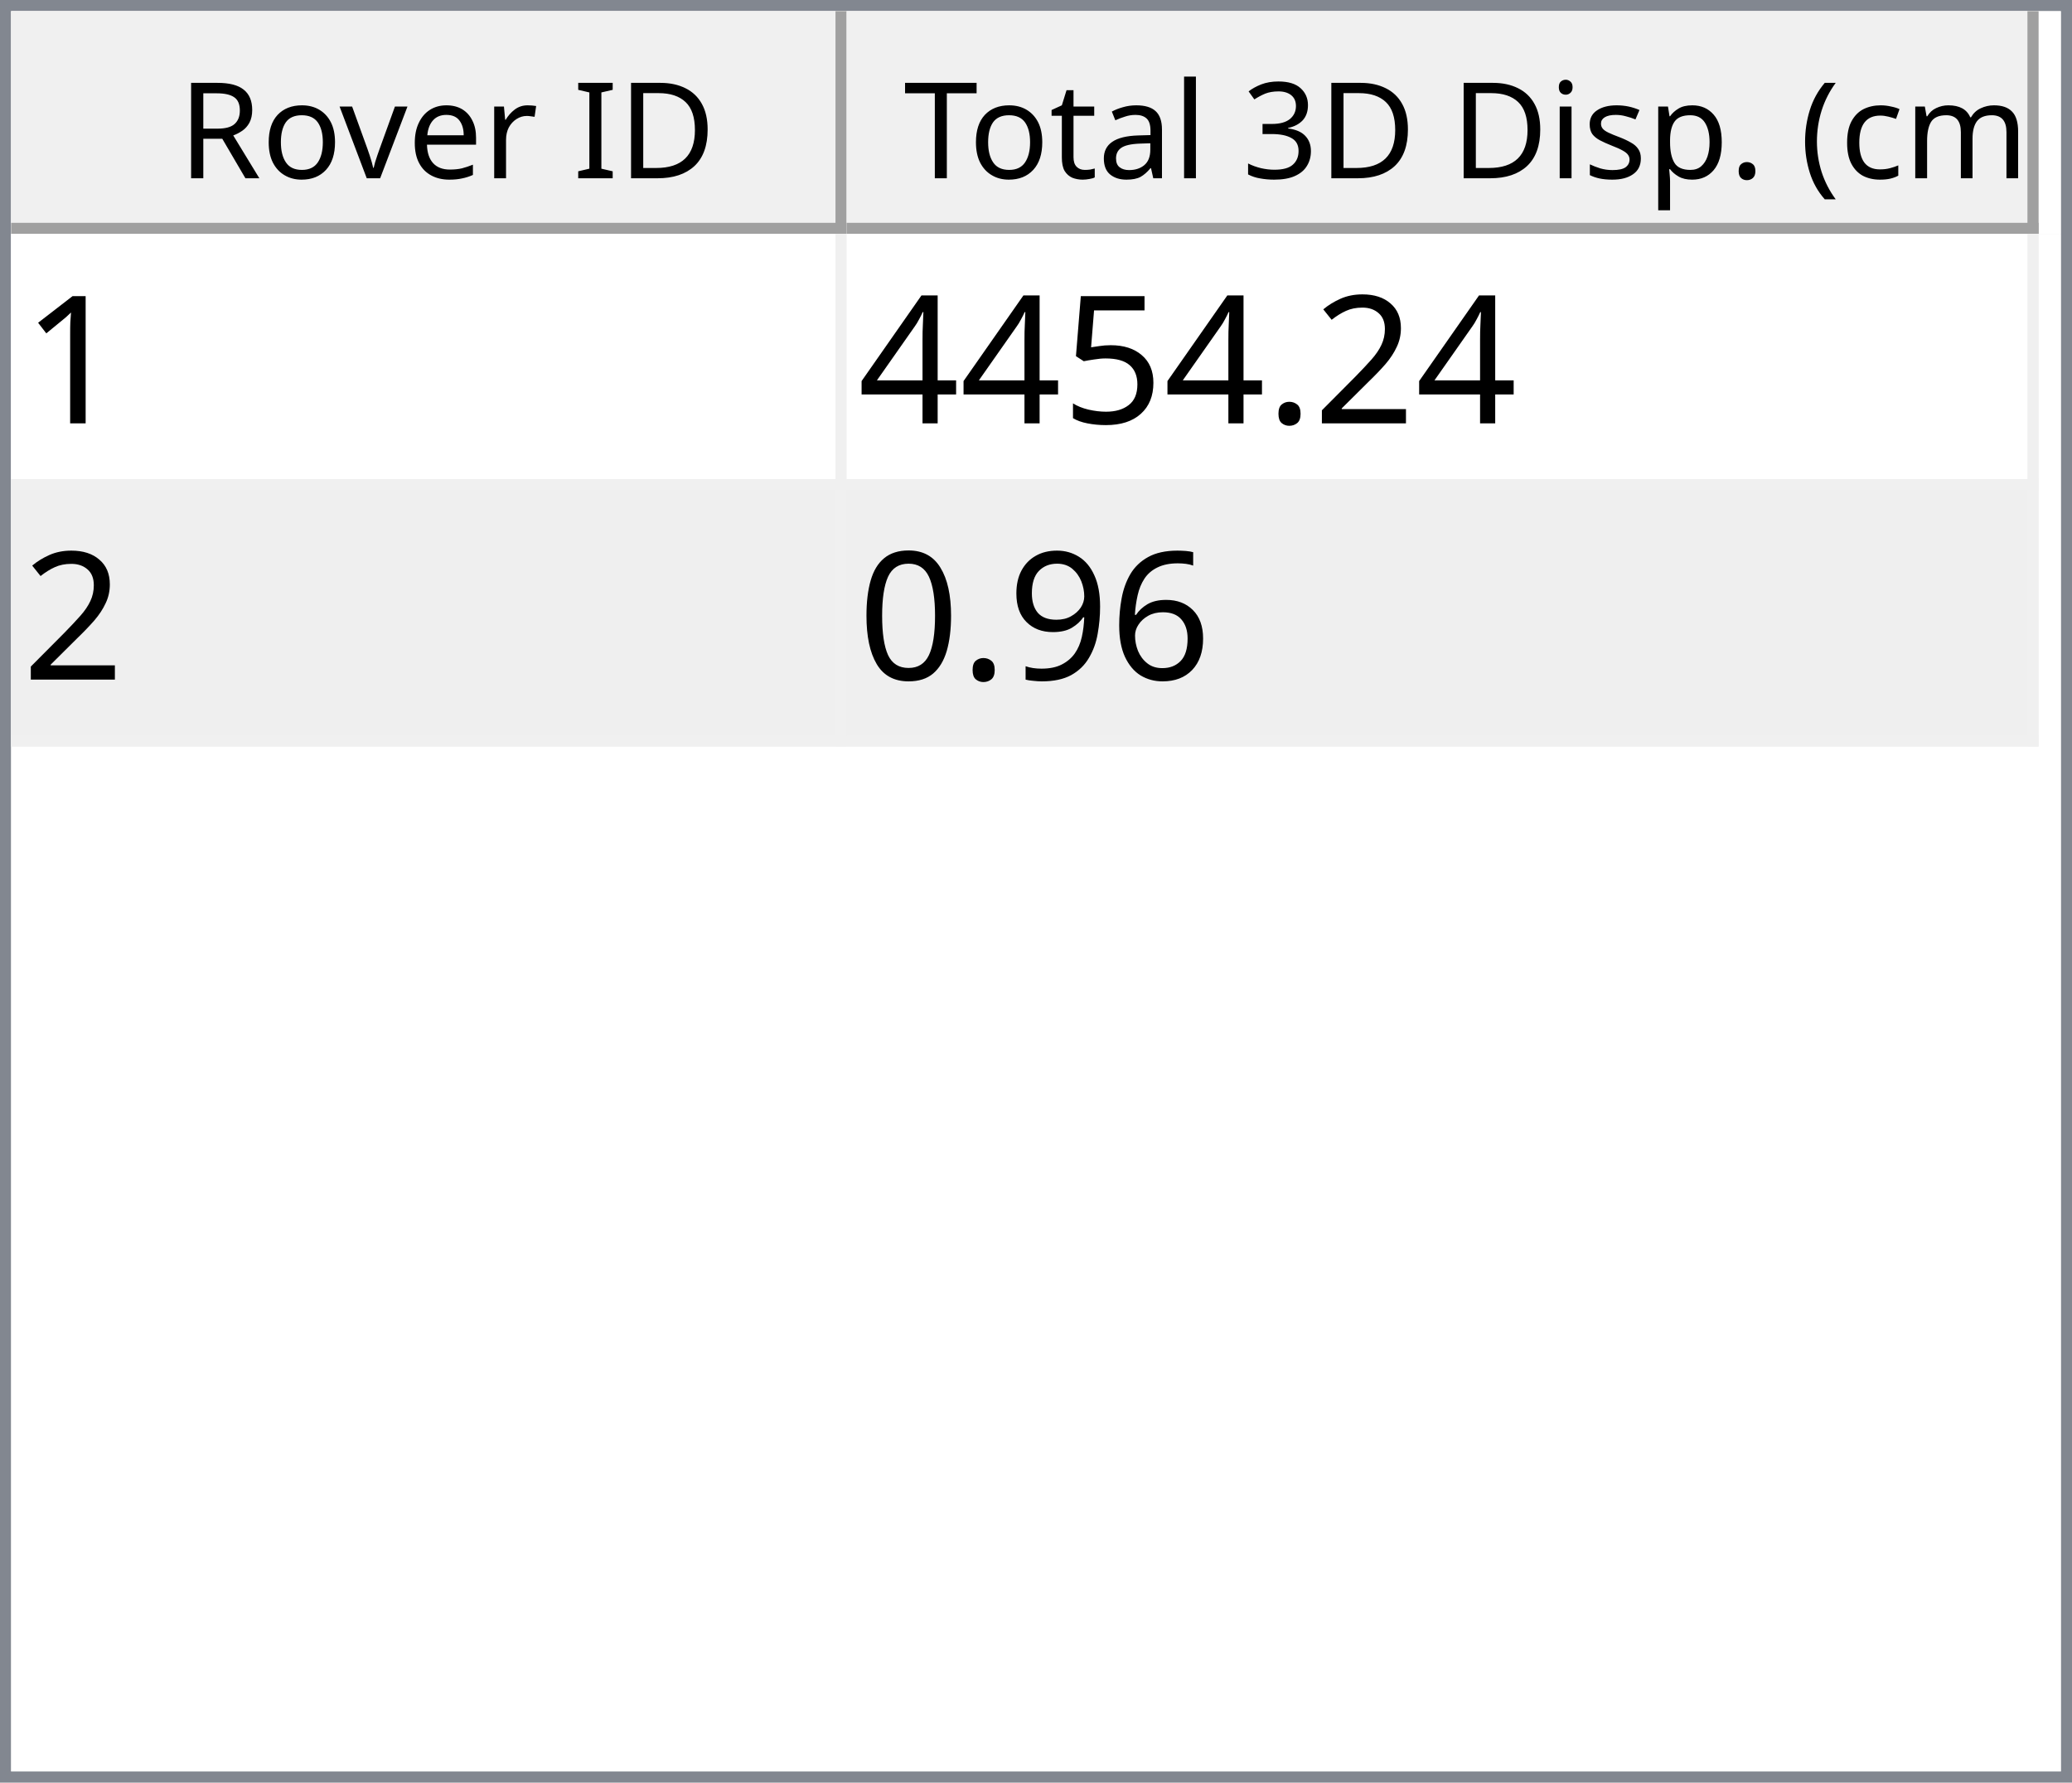
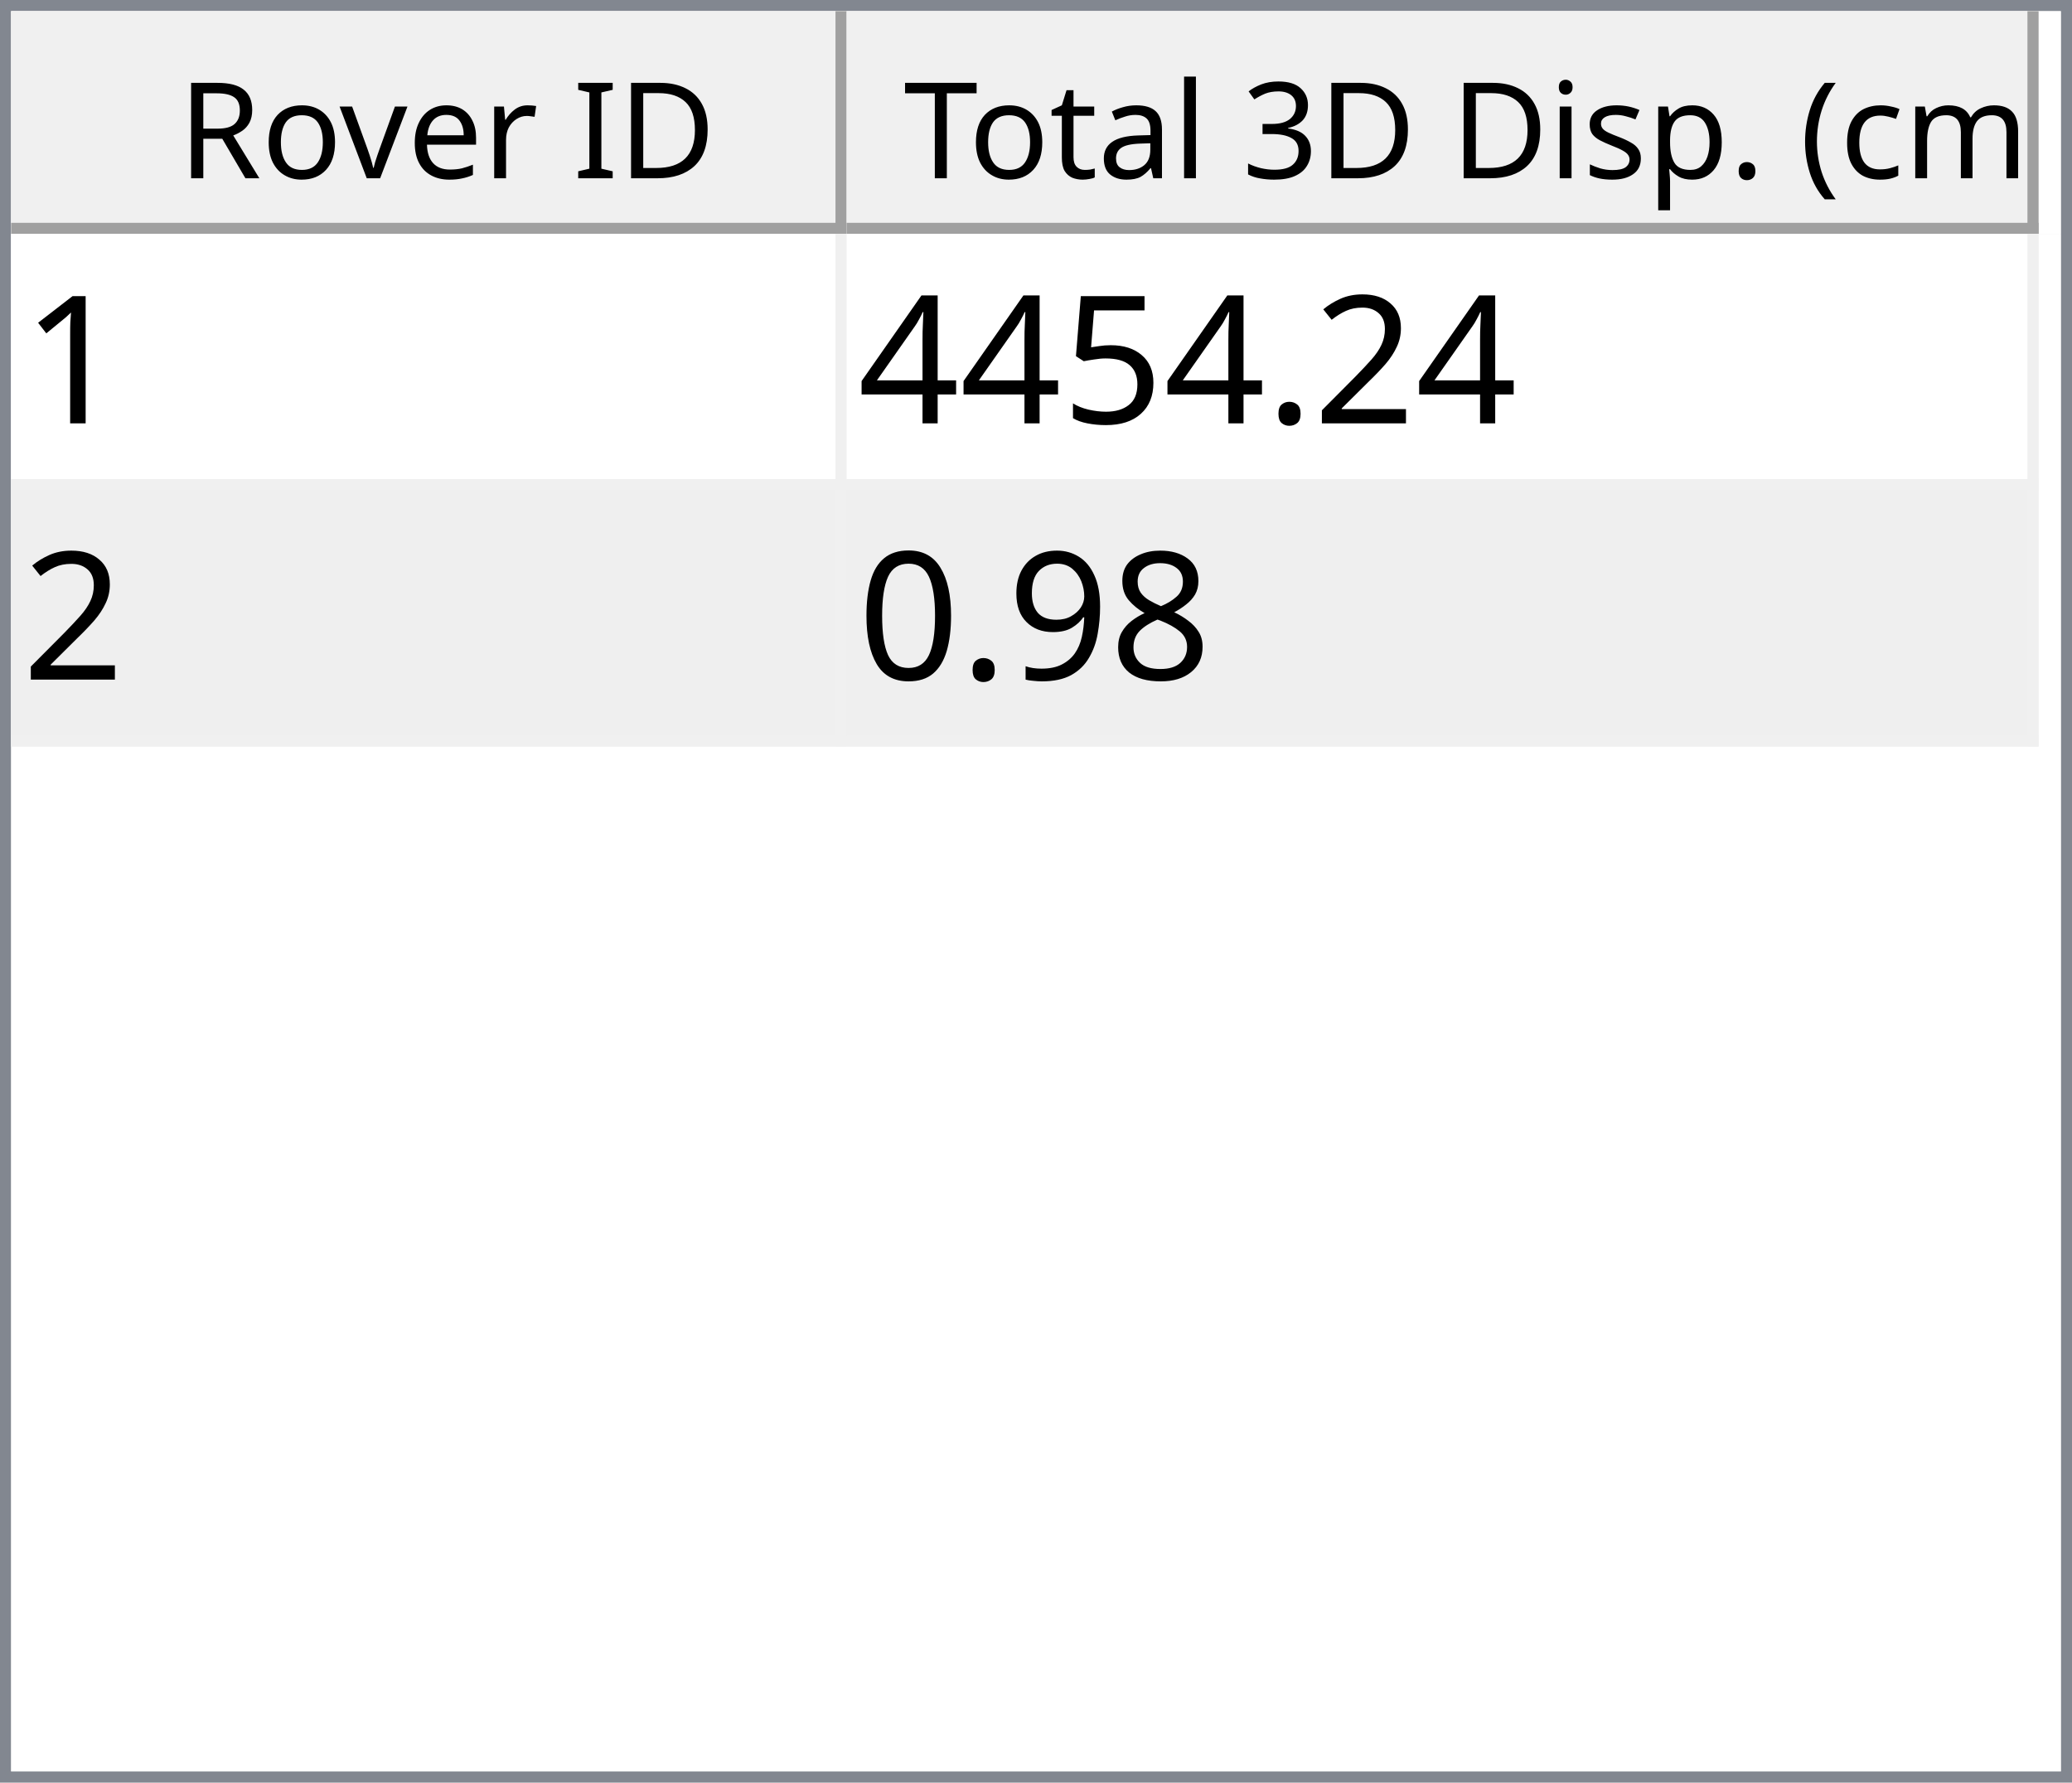
<svg xmlns="http://www.w3.org/2000/svg" style="fill-opacity:1; color-rendering:auto; color-interpolation:auto; text-rendering:auto; stroke:black; stroke-linecap:square; stroke-miterlimit:10; shape-rendering:auto; stroke-opacity:1; fill:black; stroke-dasharray:none; font-weight:normal; stroke-width:1; font-family:'Dialog'; font-style:normal; stroke-linejoin:miter; font-size:12px; stroke-dashoffset:0; image-rendering:auto;" width="186" height="160">
  <defs id="genericDefs" />
  <g>
    <defs id="defs1">
      <clipPath clipPathUnits="userSpaceOnUse" id="clipPath1">
        <path d="M0 0 L186 0 L186 160 L0 160 L0 0 Z" />
      </clipPath>
      <clipPath clipPathUnits="userSpaceOnUse" id="clipPath2">
        <path d="M0 0 L0 160 L186 160 L186 0 Z" />
      </clipPath>
      <clipPath clipPathUnits="userSpaceOnUse" id="clipPath3">
        <path d="M0 0 L0 20 L184 20 L184 0 Z" />
      </clipPath>
      <clipPath clipPathUnits="userSpaceOnUse" id="clipPath4">
        <path d="M0 0 L0 20 L75 20 L75 0 Z" />
      </clipPath>
      <clipPath clipPathUnits="userSpaceOnUse" id="clipPath5">
        <path d="M1 1 L1 19 L74 19 L74 1 Z" />
      </clipPath>
      <clipPath clipPathUnits="userSpaceOnUse" id="clipPath6">
        <path d="M0 0 L0 18 L73 18 L73 0 Z" />
      </clipPath>
      <clipPath clipPathUnits="userSpaceOnUse" id="clipPath7">
        <path d="M-0.5 -0.5 L-0.5 19.5 L74.5 19.5 L74.5 -0.5 Z" />
      </clipPath>
      <clipPath clipPathUnits="userSpaceOnUse" id="clipPath8">
        <path d="M0 0 L0 20 L107 20 L107 0 Z" />
      </clipPath>
      <clipPath clipPathUnits="userSpaceOnUse" id="clipPath9">
        <path d="M1 1 L1 19 L106 19 L106 1 Z" />
      </clipPath>
      <clipPath clipPathUnits="userSpaceOnUse" id="clipPath10">
        <path d="M0 0 L0 18 L105 18 L105 0 Z" />
      </clipPath>
      <clipPath clipPathUnits="userSpaceOnUse" id="clipPath11">
        <path d="M-0.5 -0.5 L-0.5 19.5 L106.5 19.5 L106.5 -0.5 Z" />
      </clipPath>
      <clipPath clipPathUnits="userSpaceOnUse" id="clipPath12">
        <path d="M0 0 L0 138 L184 138 L184 0 Z" />
      </clipPath>
      <clipPath clipPathUnits="userSpaceOnUse" id="clipPath13">
        <path d="M0 0 L0 46 L182 46 L182 0 Z" />
      </clipPath>
      <clipPath clipPathUnits="userSpaceOnUse" id="clipPath14">
        <path d="M-0.5 -0.5 L-0.5 45.5 L181.5 45.5 L181.5 -0.5 Z" />
      </clipPath>
      <clipPath clipPathUnits="userSpaceOnUse" id="clipPath15">
        <path d="M0 0 L0 22 L74 22 L74 0 Z" />
      </clipPath>
      <clipPath clipPathUnits="userSpaceOnUse" id="clipPath16">
        <path d="M0 0 L0 22 L106 22 L106 0 Z" />
      </clipPath>
      <font horiz-adv-x="64.551" id="font1">
        <font-face ascent="107.91" descent="25.098" units-per-em="100" style="font-style:normal; font-family:Segoe UI; font-weight:normal;" />
        <missing-glyph horiz-adv-x="64.551" d="M8.109 0 L8.109 68.266 L56.453 68.266 L56.453 0 L8.109 0 ZM15.328 7.234 L49.219 7.234 L49.219 61.031 L15.328 61.031 L15.328 7.234 Z" />
        <glyph unicode="D" horiz-adv-x="70.117" d="M9.188 0 L9.188 70.016 L28.516 70.016 Q65.531 70.016 65.531 35.891 Q65.531 19.672 55.25 9.836 Q44.969 0 27.734 0 L9.188 0 ZM17.391 62.594 L17.391 7.422 L27.828 7.422 Q41.609 7.422 49.273 14.797 Q56.938 22.172 56.938 35.688 Q56.938 62.594 28.328 62.594 L17.391 62.594 Z" />
        <glyph unicode="I" horiz-adv-x="26.611" d="M17.391 0 L9.188 0 L9.188 70.016 L17.391 70.016 L17.391 0 Z" />
        <glyph unicode=" " horiz-adv-x="27.393" d="" />
        <glyph unicode="r" horiz-adv-x="34.766" d="M34.188 41.891 Q32.078 43.5 28.125 43.5 Q23 43.5 19.555 38.672 Q16.109 33.844 16.109 25.484 L16.109 0 L8.109 0 L8.109 50 L16.109 50 L16.109 39.703 L16.312 39.703 Q18.016 44.969 21.531 47.922 Q25.047 50.875 29.391 50.875 Q32.516 50.875 34.188 50.203 L34.188 41.891 Z" />
        <glyph unicode="e" horiz-adv-x="52.295" d="M48.297 23 L12.984 23 Q13.188 14.656 17.484 10.109 Q21.781 5.562 29.297 5.562 Q37.75 5.562 44.828 11.141 L44.828 3.609 Q38.234 -1.172 27.391 -1.172 Q16.797 -1.172 10.742 5.641 Q4.688 12.453 4.688 24.812 Q4.688 36.469 11.305 43.82 Q17.922 51.172 27.734 51.172 Q37.547 51.172 42.922 44.828 Q48.297 38.484 48.297 27.203 L48.297 23 ZM40.094 29.781 Q40.047 36.719 36.75 40.578 Q33.453 44.438 27.594 44.438 Q21.922 44.438 17.969 40.383 Q14.016 36.328 13.094 29.781 L40.094 29.781 Z" />
        <glyph unicode="v" horiz-adv-x="47.9" d="M47.406 50 L27.484 0 L19.625 0 L0.688 50 L9.469 50 L22.172 13.672 Q23.578 9.672 23.922 6.688 L24.125 6.688 Q24.609 10.453 25.688 13.484 L38.969 50 L47.406 50 Z" />
        <glyph unicode="o" horiz-adv-x="58.594" d="M29 -1.172 Q17.922 -1.172 11.305 5.836 Q4.688 12.844 4.688 24.422 Q4.688 37.016 11.57 44.094 Q18.453 51.172 30.172 51.172 Q41.359 51.172 47.633 44.289 Q53.906 37.406 53.906 25.203 Q53.906 13.234 47.141 6.031 Q40.375 -1.172 29 -1.172 ZM29.594 44.438 Q21.875 44.438 17.383 39.188 Q12.891 33.938 12.891 24.703 Q12.891 15.828 17.43 10.695 Q21.969 5.562 29.594 5.562 Q37.359 5.562 41.531 10.594 Q45.703 15.625 45.703 24.906 Q45.703 34.281 41.531 39.359 Q37.359 44.438 29.594 44.438 Z" />
        <glyph unicode="R" horiz-adv-x="59.814" d="M59.375 0 L49.609 0 L37.891 19.625 Q36.281 22.359 34.766 24.289 Q33.25 26.219 31.664 27.438 Q30.078 28.656 28.25 29.219 Q26.422 29.781 24.125 29.781 L17.391 29.781 L17.391 0 L9.188 0 L9.188 70.016 L30.078 70.016 Q34.672 70.016 38.555 68.867 Q42.438 67.719 45.289 65.375 Q48.141 63.031 49.758 59.547 Q51.375 56.062 51.375 51.375 Q51.375 47.703 50.273 44.656 Q49.172 41.609 47.148 39.211 Q45.125 36.812 42.266 35.133 Q39.406 33.453 35.844 32.516 L35.844 32.328 Q37.594 31.547 38.891 30.547 Q40.188 29.547 41.359 28.18 Q42.531 26.812 43.68 25.078 Q44.828 23.344 46.234 21.047 L59.375 0 ZM17.391 62.594 L17.391 37.203 L28.516 37.203 Q31.594 37.203 34.203 38.133 Q36.812 39.062 38.719 40.797 Q40.625 42.531 41.703 45.047 Q42.781 47.562 42.781 50.688 Q42.781 56.297 39.141 59.445 Q35.5 62.594 28.609 62.594 L17.391 62.594 Z" />
        <glyph unicode=")" horiz-adv-x="30.176" d="M8.297 -15.922 L1.172 -15.922 Q16.406 2.344 16.406 26.812 Q16.406 51.469 1.078 70.016 L8.297 70.016 Q23.531 52.156 23.531 26.703 Q23.531 1.375 8.297 -15.922 Z" />
        <glyph unicode="m" horiz-adv-x="86.133" d="M79.109 0 L71.094 0 L71.094 28.719 Q71.094 37.016 68.531 40.727 Q65.969 44.438 59.906 44.438 Q54.781 44.438 51.195 39.75 Q47.609 35.062 47.609 28.516 L47.609 0 L39.594 0 L39.594 29.688 Q39.594 44.438 28.219 44.438 Q22.953 44.438 19.531 40.016 Q16.109 35.594 16.109 28.516 L16.109 0 L8.109 0 L8.109 50 L16.109 50 L16.109 42.094 L16.312 42.094 Q21.625 51.172 31.844 51.172 Q36.969 51.172 40.773 48.312 Q44.578 45.453 46 40.828 Q51.562 51.172 62.594 51.172 Q79.109 51.172 79.109 30.812 L79.109 0 Z" />
        <glyph unicode="c" horiz-adv-x="46.191" d="M42.188 2.297 Q36.422 -1.172 28.516 -1.172 Q17.828 -1.172 11.258 5.789 Q4.688 12.75 4.688 23.828 Q4.688 36.188 11.766 43.68 Q18.844 51.172 30.672 51.172 Q37.25 51.172 42.281 48.734 L42.281 40.531 Q36.719 44.438 30.375 44.438 Q22.703 44.438 17.797 38.945 Q12.891 33.453 12.891 24.516 Q12.891 15.719 17.508 10.641 Q22.125 5.562 29.891 5.562 Q36.422 5.562 42.188 9.906 L42.188 2.297 Z" />
        <glyph unicode="(" horiz-adv-x="30.176" d="M29.109 -15.922 L21.969 -15.922 Q6.844 1.375 6.844 26.703 Q6.844 52.156 21.969 70.016 L29.203 70.016 Q13.875 51.469 13.875 26.812 Q13.875 2.344 29.109 -15.922 Z" />
        <glyph unicode="." horiz-adv-x="21.68" d="M10.891 -1.078 Q8.641 -1.078 7.055 0.539 Q5.469 2.156 5.469 4.391 Q5.469 6.641 7.055 8.273 Q8.641 9.906 10.891 9.906 Q13.188 9.906 14.797 8.273 Q16.406 6.641 16.406 4.391 Q16.406 2.156 14.797 0.539 Q13.188 -1.078 10.891 -1.078 Z" />
        <glyph unicode="p" horiz-adv-x="58.789" d="M16.312 7.234 L16.109 7.234 L16.109 -23 L8.109 -23 L8.109 50 L16.109 50 L16.109 41.219 L16.312 41.219 Q22.219 51.172 33.594 51.172 Q43.266 51.172 48.688 44.461 Q54.109 37.75 54.109 26.469 Q54.109 13.922 48 6.375 Q41.891 -1.172 31.297 -1.172 Q21.578 -1.172 16.312 7.234 ZM16.109 27.391 L16.109 20.406 Q16.109 14.203 20.141 9.883 Q24.172 5.562 30.375 5.562 Q37.641 5.562 41.773 11.133 Q45.906 16.703 45.906 26.609 Q45.906 34.969 42.047 39.703 Q38.188 44.438 31.594 44.438 Q24.609 44.438 20.359 39.578 Q16.109 34.719 16.109 27.391 Z" />
        <glyph unicode="s" horiz-adv-x="42.432" d="M5.078 1.812 L5.078 10.406 Q11.625 5.562 19.484 5.562 Q30.031 5.562 30.031 12.594 Q30.031 14.594 29.125 15.992 Q28.219 17.391 26.68 18.461 Q25.141 19.531 23.07 20.383 Q21 21.234 18.609 22.172 Q15.281 23.484 12.766 24.828 Q10.25 26.172 8.57 27.859 Q6.891 29.547 6.031 31.695 Q5.172 33.844 5.172 36.719 Q5.172 40.234 6.789 42.945 Q8.406 45.656 11.086 47.484 Q13.766 49.312 17.211 50.242 Q20.656 51.172 24.312 51.172 Q30.812 51.172 35.938 48.922 L35.938 40.828 Q30.422 44.438 23.25 44.438 Q21 44.438 19.195 43.922 Q17.391 43.406 16.094 42.477 Q14.797 41.547 14.086 40.258 Q13.375 38.969 13.375 37.406 Q13.375 35.453 14.086 34.133 Q14.797 32.812 16.164 31.789 Q17.531 30.766 19.484 29.938 Q21.438 29.109 23.922 28.125 Q27.25 26.859 29.883 25.516 Q32.516 24.172 34.375 22.484 Q36.234 20.797 37.234 18.602 Q38.234 16.406 38.234 13.375 Q38.234 9.672 36.602 6.938 Q34.969 4.203 32.234 2.398 Q29.5 0.594 25.93 -0.289 Q22.359 -1.172 18.453 -1.172 Q10.75 -1.172 5.078 1.812 Z" />
        <glyph unicode="i" horiz-adv-x="24.219" d="M12.203 62.703 Q10.062 62.703 8.547 64.164 Q7.031 65.625 7.031 67.875 Q7.031 70.125 8.547 71.609 Q10.062 73.094 12.203 73.094 Q14.406 73.094 15.945 71.609 Q17.484 70.125 17.484 67.875 Q17.484 65.719 15.945 64.211 Q14.406 62.703 12.203 62.703 ZM16.109 0 L8.109 0 L8.109 50 L16.109 50 L16.109 0 Z" />
        <glyph unicode="3" horiz-adv-x="53.906" d="M46.531 19.828 Q46.531 15.094 44.75 11.211 Q42.969 7.328 39.719 4.57 Q36.469 1.812 31.93 0.297 Q27.391 -1.219 21.922 -1.219 Q11.922 -1.219 6 2.594 L6 11.188 Q13.094 5.609 22.219 5.609 Q25.875 5.609 28.828 6.539 Q31.781 7.469 33.906 9.227 Q36.031 10.984 37.18 13.477 Q38.328 15.969 38.328 19.094 Q38.328 32.812 18.797 32.812 L12.984 32.812 L12.984 39.594 L18.5 39.594 Q35.797 39.594 35.797 52.484 Q35.797 64.406 22.609 64.406 Q15.188 64.406 8.688 59.422 L8.688 67.188 Q15.375 71.188 24.609 71.188 Q29 71.188 32.57 69.969 Q36.141 68.75 38.68 66.555 Q41.219 64.359 42.609 61.281 Q44 58.203 44 54.5 Q44 40.672 30.031 36.719 L30.031 36.531 Q33.594 36.141 36.625 34.797 Q39.656 33.453 41.852 31.305 Q44.047 29.156 45.289 26.25 Q46.531 23.344 46.531 19.828 Z" />
        <glyph unicode="l" horiz-adv-x="24.219" d="M16.109 0 L8.109 0 L8.109 74.031 L16.109 74.031 L16.109 0 Z" />
        <glyph unicode="a" horiz-adv-x="50.879" d="M43.891 0 L35.891 0 L35.891 7.812 L35.688 7.812 Q30.469 -1.172 20.312 -1.172 Q12.844 -1.172 8.617 2.781 Q4.391 6.734 4.391 13.281 Q4.391 27.297 20.906 29.594 L35.891 31.688 Q35.891 44.438 25.594 44.438 Q16.547 44.438 9.281 38.281 L9.281 46.484 Q16.656 51.172 26.266 51.172 Q43.891 51.172 43.891 32.516 L43.891 0 ZM35.891 25.297 L23.828 23.641 Q18.266 22.859 15.43 20.875 Q12.594 18.891 12.594 13.875 Q12.594 10.203 15.211 7.883 Q17.828 5.562 22.172 5.562 Q28.125 5.562 32.008 9.742 Q35.891 13.922 35.891 20.312 L35.891 25.297 Z" />
        <glyph unicode="t" horiz-adv-x="33.887" d="M31.297 0.484 Q28.469 -1.078 23.828 -1.078 Q10.688 -1.078 10.688 13.578 L10.688 43.172 L2.094 43.172 L2.094 50 L10.688 50 L10.688 62.203 L18.703 64.797 L18.703 50 L31.297 50 L31.297 43.172 L18.703 43.172 L18.703 14.984 Q18.703 9.969 20.414 7.82 Q22.125 5.672 26.078 5.672 Q29.109 5.672 31.297 7.328 L31.297 0.484 Z" />
        <glyph unicode="T" horiz-adv-x="52.393" d="M50.594 62.594 L30.375 62.594 L30.375 0 L22.172 0 L22.172 62.594 L2 62.594 L2 70.016 L50.594 70.016 L50.594 62.594 Z" />
      </font>
      <font horiz-adv-x="75.0" id="font2">
        <font-face ascent="100.537" descent="21.973" units-per-em="100" style="font-style:normal; font-family:sans-serif; font-weight:normal;" />
        <missing-glyph horiz-adv-x="75.0" d="M12.5 0 L12.5 62.5 L62.5 62.5 L62.5 0 L12.5 0 ZM14.062 1.562 L60.938 1.562 L60.938 60.938 L14.062 60.938 L14.062 1.562 Z" />
        <glyph unicode="1" horiz-adv-x="55.615" d="M37.25 0 L28.469 0 L28.469 56 Q25.297 52.984 20.141 49.953 Q14.984 46.922 10.891 45.406 L10.891 53.906 Q18.266 57.375 23.781 62.305 Q29.297 67.234 31.594 71.875 L37.25 71.875 L37.25 0 Z" />
        <glyph unicode="2" horiz-adv-x="55.615" d="M50.344 8.453 L50.344 0 L3.031 0 Q2.938 3.172 4.047 6.109 Q5.859 10.938 9.836 15.625 Q13.812 20.312 21.344 26.469 Q33.016 36.031 37.117 41.625 Q41.219 47.219 41.219 52.203 Q41.219 57.422 37.477 61.008 Q33.734 64.594 27.734 64.594 Q21.391 64.594 17.578 60.789 Q13.766 56.984 13.719 50.25 L4.688 51.172 Q5.609 61.281 11.664 66.578 Q17.719 71.875 27.938 71.875 Q38.234 71.875 44.242 66.164 Q50.25 60.453 50.25 52 Q50.25 47.703 48.492 43.555 Q46.734 39.406 42.656 34.812 Q38.578 30.219 29.109 22.219 Q21.188 15.578 18.945 13.211 Q16.703 10.844 15.234 8.453 L50.344 8.453 Z" />
        <glyph unicode="." horiz-adv-x="27.783" d="M9.078 0 L9.078 10.016 L19.094 10.016 L19.094 0 L9.078 0 Z" />
        <glyph unicode="5" horiz-adv-x="55.615" d="M4.156 18.75 L13.375 19.531 Q14.406 12.797 18.141 9.398 Q21.875 6 27.156 6 Q33.5 6 37.891 10.789 Q42.281 15.578 42.281 23.484 Q42.281 31 38.062 35.352 Q33.844 39.703 27 39.703 Q22.75 39.703 19.336 37.773 Q15.922 35.844 13.969 32.766 L5.719 33.844 L12.641 70.609 L48.25 70.609 L48.25 62.203 L19.672 62.203 L15.828 42.969 Q22.266 47.469 29.344 47.469 Q38.719 47.469 45.164 40.969 Q51.609 34.469 51.609 24.266 Q51.609 14.547 45.953 7.469 Q39.062 -1.219 27.156 -1.219 Q17.391 -1.219 11.211 4.25 Q5.031 9.719 4.156 18.75 Z" />
        <glyph unicode="4" horiz-adv-x="55.615" d="M32.328 0 L32.328 17.141 L1.266 17.141 L1.266 25.203 L33.938 71.578 L41.109 71.578 L41.109 25.203 L50.781 25.203 L50.781 17.141 L41.109 17.141 L41.109 0 L32.328 0 ZM32.328 25.203 L32.328 57.469 L9.906 25.203 L32.328 25.203 Z" />
-         <glyph unicode="6" horiz-adv-x="55.615" d="M49.75 54.047 L41.016 53.375 Q39.844 58.547 37.703 60.891 Q34.125 64.656 28.906 64.656 Q24.703 64.656 21.531 62.312 Q17.391 59.281 14.992 53.469 Q12.594 47.656 12.5 36.922 Q15.672 41.75 20.266 44.094 Q24.859 46.438 29.891 46.438 Q38.672 46.438 44.852 39.969 Q51.031 33.5 51.031 23.25 Q51.031 16.5 48.125 10.719 Q45.219 4.938 40.141 1.859 Q35.062 -1.219 28.609 -1.219 Q17.625 -1.219 10.695 6.859 Q3.766 14.938 3.766 33.5 Q3.766 54.25 11.422 63.672 Q18.109 71.875 29.438 71.875 Q37.891 71.875 43.289 67.141 Q48.688 62.406 49.75 54.047 ZM13.875 23.188 Q13.875 18.656 15.797 14.508 Q17.719 10.359 21.188 8.18 Q24.656 6 28.469 6 Q34.031 6 38.039 10.492 Q42.047 14.984 42.047 22.703 Q42.047 30.125 38.086 34.398 Q34.125 38.672 28.125 38.672 Q22.172 38.672 18.023 34.398 Q13.875 30.125 13.875 23.188 Z" />
+         <glyph unicode="8" horiz-adv-x="55.615" d="M17.672 38.812 Q12.203 40.828 9.57 44.539 Q6.938 48.25 6.938 53.422 Q6.938 61.234 12.555 66.555 Q18.172 71.875 27.484 71.875 Q36.859 71.875 42.578 66.43 Q48.297 60.984 48.297 53.172 Q48.297 48.188 45.68 44.508 Q43.062 40.828 37.75 38.812 Q44.344 36.672 47.781 31.883 Q51.219 27.094 51.219 20.453 Q51.219 11.281 44.727 5.031 Q38.234 -1.219 27.641 -1.219 Q17.047 -1.219 10.547 5.055 Q4.047 11.328 4.047 20.703 Q4.047 27.688 7.594 32.398 Q11.141 37.109 17.672 38.812 ZM15.922 53.719 Q15.922 48.641 19.195 45.414 Q22.469 42.188 27.688 42.188 Q32.766 42.188 36.016 45.383 Q39.266 48.578 39.266 53.219 Q39.266 58.062 35.914 61.359 Q32.562 64.656 27.594 64.656 Q22.562 64.656 19.242 61.43 Q15.922 58.203 15.922 53.719 ZM13.094 20.656 Q13.094 16.891 14.875 13.375 Q16.656 9.859 20.172 7.93 Q23.688 6 27.734 6 Q34.031 6 38.133 10.055 Q42.234 14.109 42.234 20.359 Q42.234 26.703 38.016 30.859 Q33.797 35.016 27.438 35.016 Q21.234 35.016 17.164 30.914 Q13.094 26.812 13.094 20.656 Z" />
        <glyph unicode="9" horiz-adv-x="55.615" d="M5.469 16.547 L13.922 17.328 Q14.984 11.375 18.016 8.688 Q21.047 6 25.781 6 Q29.828 6 32.883 7.859 Q35.938 9.719 37.891 12.82 Q39.844 15.922 41.164 21.195 Q42.484 26.469 42.484 31.938 Q42.484 32.516 42.438 33.688 Q39.797 29.5 35.234 26.883 Q30.672 24.266 25.344 24.266 Q16.453 24.266 10.305 30.711 Q4.156 37.156 4.156 47.703 Q4.156 58.594 10.578 65.234 Q17 71.875 26.656 71.875 Q33.641 71.875 39.43 68.117 Q45.219 64.359 48.219 57.398 Q51.219 50.438 51.219 37.25 Q51.219 23.531 48.242 15.406 Q45.266 7.281 39.383 3.031 Q33.5 -1.219 25.594 -1.219 Q17.188 -1.219 11.867 3.445 Q6.547 8.109 5.469 16.547 ZM41.453 48.141 Q41.453 55.719 37.43 60.156 Q33.406 64.594 27.734 64.594 Q21.875 64.594 17.531 59.812 Q13.188 55.031 13.188 47.406 Q13.188 40.578 17.312 36.305 Q21.438 32.031 27.484 32.031 Q33.594 32.031 37.523 36.305 Q41.453 40.578 41.453 48.141 Z" />
        <glyph unicode="0" horiz-adv-x="55.615" d="M4.156 35.297 Q4.156 48 6.766 55.742 Q9.375 63.484 14.523 67.68 Q19.672 71.875 27.484 71.875 Q33.25 71.875 37.594 69.555 Q41.938 67.234 44.773 62.867 Q47.609 58.5 49.219 52.227 Q50.828 45.953 50.828 35.297 Q50.828 22.703 48.242 14.969 Q45.656 7.234 40.508 3.008 Q35.359 -1.219 27.484 -1.219 Q17.141 -1.219 11.234 6.203 Q4.156 15.141 4.156 35.297 ZM13.188 35.297 Q13.188 17.672 17.312 11.836 Q21.438 6 27.484 6 Q33.547 6 37.672 11.859 Q41.797 17.719 41.797 35.297 Q41.797 52.984 37.672 58.789 Q33.547 64.594 27.391 64.594 Q21.344 64.594 17.719 59.469 Q13.188 52.938 13.188 35.297 Z" />
      </font>
    </defs>
    <g style="fill:white; stroke:white;">
      <rect x="0" y="0" width="186" style="clip-path:url(#clipPath1); stroke:none;" height="160" />
    </g>
    <g style="fill:white; text-rendering:optimizeSpeed; color-rendering:optimizeSpeed; image-rendering:optimizeSpeed; shape-rendering:crispEdges; stroke:white; color-interpolation:sRGB;">
      <rect x="0" width="186" height="160" y="0" style="stroke:none;" />
      <path style="stroke:none;" d="M0 160 L186 160 L186 0 L0 0 Z" />
    </g>
    <g style="fill:rgb(240,240,240); font-family:'Segoe UI'; stroke:rgb(240,240,240);">
      <rect x="0" y="0" width="186" style="clip-path:url(#clipPath2); stroke:none;" height="160" />
    </g>
    <g style="fill:rgb(130,135,144); font-family:'Segoe UI'; stroke:rgb(130,135,144);">
      <path d="M0 0 L186 0 L186 160 L0 160 L0 0 ZM1 1 L185 1 L185 159 L1 159 L1 1 Z" style="fill-rule:evenodd; clip-path:url(#clipPath2); stroke:none;" />
    </g>
    <g style="fill:white; font-family:'Segoe UI'; stroke:white;" transform="translate(1,1)">
      <rect x="0" y="0" width="184" style="clip-path:url(#clipPath3); stroke:none;" height="20" />
    </g>
    <g style="fill:rgb(240,240,240); font-family:'Segoe UI'; stroke:rgb(240,240,240);" transform="translate(1,1)">
      <rect x="0" y="0" width="75" style="clip-path:url(#clipPath4); stroke:none;" height="20" />
    </g>
    <g style="font-family:'Segoe UI';" transform="translate(2,2)">
      <text x="14" xml:space="preserve" y="14" style="clip-path:url(#clipPath6); stroke:none;">Rover ID</text>
    </g>
    <g style="fill:rgb(160,160,160); font-family:'Segoe UI'; stroke:rgb(160,160,160); stroke-linejoin:bevel;" transform="translate(1.5,1.5)">
      <line x1="74" x2="74" y1="0" style="fill:none; clip-path:url(#clipPath7);" y2="19" />
    </g>
    <g style="fill:rgb(160,160,160); font-family:'Segoe UI'; stroke:rgb(160,160,160); stroke-linejoin:bevel;" transform="matrix(1,0,0,1,1,1) translate(0.5,0.5)">
      <line x1="0" x2="74" y1="19" style="fill:none; clip-path:url(#clipPath7);" y2="19" />
    </g>
    <g style="fill:rgb(240,240,240); font-family:'Segoe UI'; stroke:rgb(240,240,240);" transform="translate(76,1)">
      <rect x="0" y="0" width="107" style="clip-path:url(#clipPath8); stroke:none;" height="20" />
    </g>
    <g style="font-family:'Segoe UI';" transform="translate(77,2)">
      <text x="1" xml:space="preserve" y="14" style="clip-path:url(#clipPath10); stroke:none;"> Total 3D Disp. (cm)</text>
    </g>
    <g style="fill:rgb(160,160,160); font-family:'Segoe UI'; stroke:rgb(160,160,160); stroke-linejoin:bevel;" transform="translate(76.5,1.5)">
      <line x1="106" x2="106" y1="0" style="fill:none; clip-path:url(#clipPath11);" y2="19" />
    </g>
    <g style="fill:rgb(160,160,160); font-family:'Segoe UI'; stroke:rgb(160,160,160); stroke-linejoin:bevel;" transform="matrix(1,0,0,1,76,1) translate(0.5,0.5)">
      <line x1="0" x2="106" y1="19" style="fill:none; clip-path:url(#clipPath11);" y2="19" />
    </g>
    <g style="fill:white; font-family:'Segoe UI'; stroke:white;" transform="translate(1,21)">
      <rect x="0" y="0" width="184" style="clip-path:url(#clipPath12); stroke:none;" height="138" />
    </g>
    <g style="fill:rgb(240,240,240); font-size:16px; font-family:sans-serif; stroke:rgb(240,240,240);" transform="translate(1,21)">
      <rect x="0" y="0" width="182" style="clip-path:url(#clipPath13); stroke:none;" height="46" />
      <line transform="translate(0.5,0.5)" x1="0" x2="181" y1="22" style="clip-path:url(#clipPath14); fill:none; stroke-linejoin:bevel;" y2="22" />
    </g>
    <g transform="matrix(1,0,0,1,1,21) translate(0.5,0.5)" style="fill:rgb(240,240,240); font-size:16px; font-family:sans-serif; stroke:rgb(240,240,240); stroke-linejoin:bevel;">
      <line x1="0" x2="181" y1="45" style="fill:none; clip-path:url(#clipPath14);" y2="45" />
    </g>
    <g transform="matrix(1,0,0,1,1,21) translate(0.5,0.5)" style="fill:rgb(240,240,240); font-size:16px; font-family:sans-serif; stroke:rgb(240,240,240); stroke-linejoin:bevel;">
      <line x1="74" x2="74" y1="0" style="fill:none; clip-path:url(#clipPath14);" y2="45" />
    </g>
    <g transform="matrix(1,0,0,1,1,21) translate(0.5,0.5)" style="fill:rgb(240,240,240); font-size:16px; font-family:sans-serif; stroke:rgb(240,240,240); stroke-linejoin:bevel;">
      <line x1="181" x2="181" y1="0" style="fill:none; clip-path:url(#clipPath14);" y2="45" />
    </g>
    <g style="fill:white; font-size:16px; font-family:sans-serif; stroke:white;" transform="matrix(1,0,0,1,1,21)">
      <rect x="0" y="0" width="74" style="clip-path:url(#clipPath15); stroke:none;" height="22" />
      <text x="1" y="17" style="fill:black; clip-path:url(#clipPath15); stroke:none;" xml:space="preserve">1</text>
    </g>
    <g style="fill:white; font-size:16px; font-family:sans-serif; stroke:white;" transform="matrix(1,0,0,1,1,21) translate(75,0)">
      <rect x="0" y="0" width="106" style="clip-path:url(#clipPath16); stroke:none;" height="22" />
      <text x="1" y="17" style="fill:black; clip-path:url(#clipPath16); stroke:none;" xml:space="preserve">4454.24</text>
    </g>
    <g style="fill:rgb(239,239,239); font-size:16px; font-family:sans-serif; stroke:rgb(239,239,239);" transform="matrix(1,0,0,1,1,21) translate(0,23)">
      <rect x="0" y="0" width="74" style="clip-path:url(#clipPath15); stroke:none;" height="22" />
      <text x="1" y="17" style="fill:black; clip-path:url(#clipPath15); stroke:none;" xml:space="preserve">2</text>
    </g>
    <g style="fill:rgb(239,239,239); font-size:16px; font-family:sans-serif; stroke:rgb(239,239,239);" transform="matrix(1,0,0,1,1,21) translate(75,23)">
      <rect x="0" y="0" width="106" style="clip-path:url(#clipPath16); stroke:none;" height="22" />
-       <text x="1" y="17" style="fill:black; clip-path:url(#clipPath16); stroke:none;" xml:space="preserve">0.96</text>
+       <text x="1" y="17" style="fill:black; clip-path:url(#clipPath16); stroke:none;" xml:space="preserve">0.98</text>
    </g>
  </g>
</svg>
